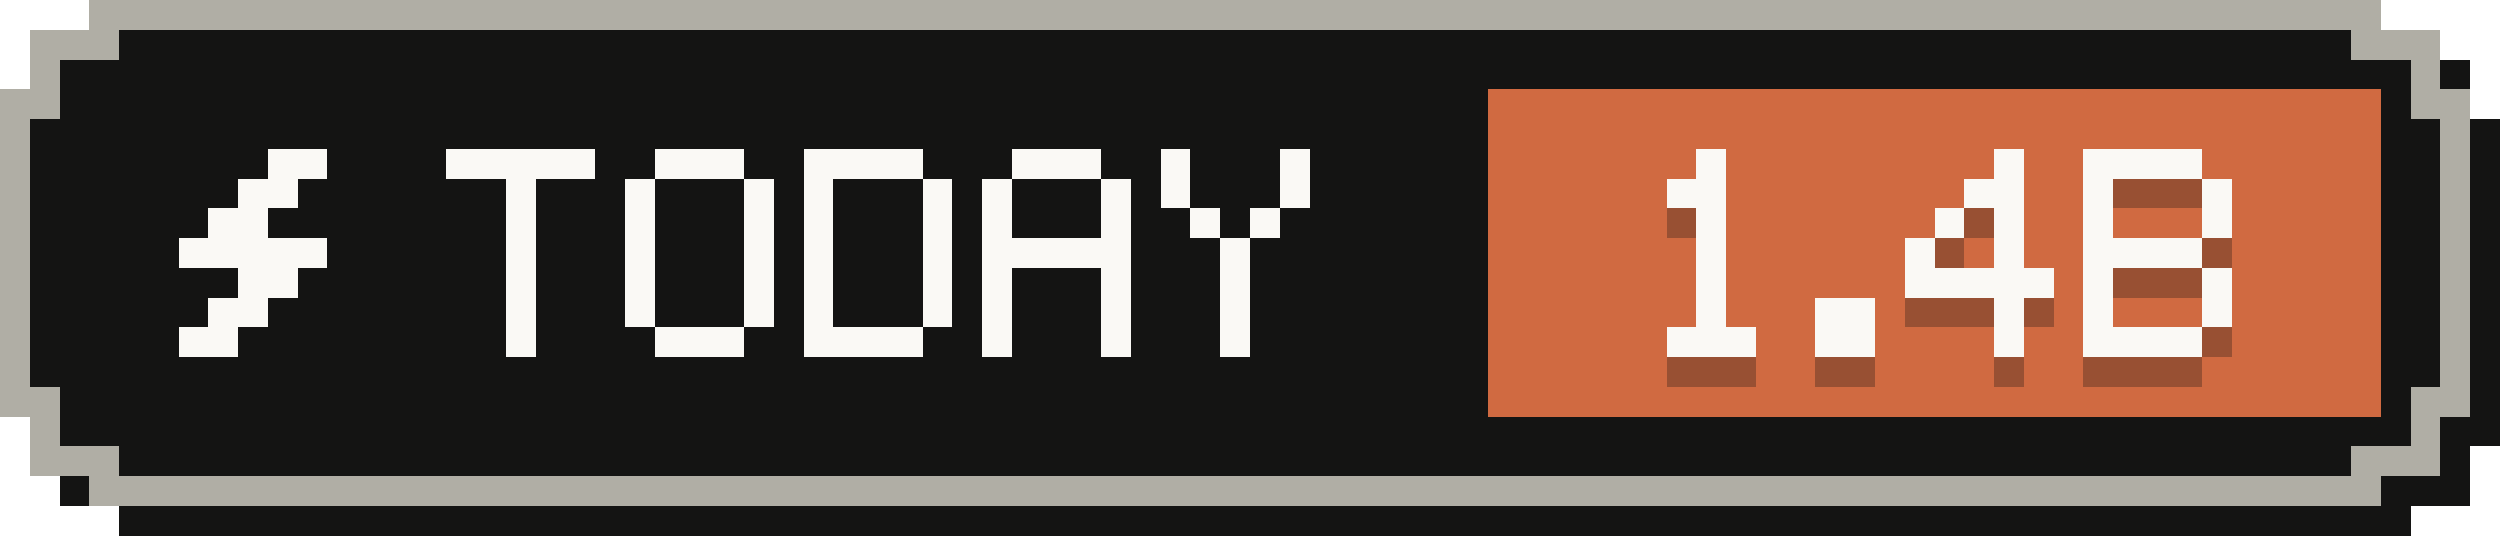
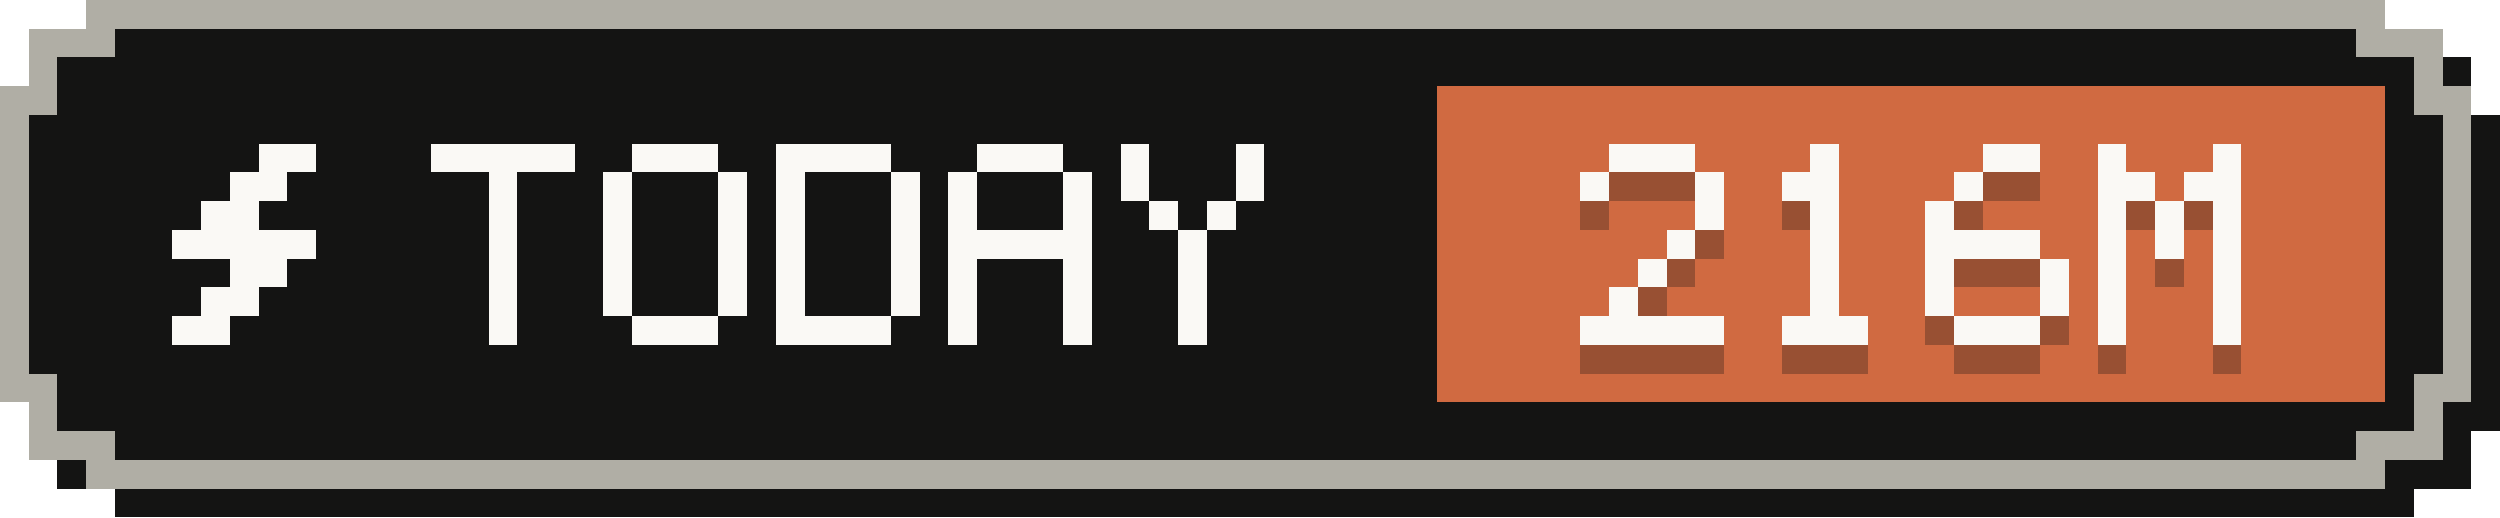
- <svg xmlns="http://www.w3.org/2000/svg" width="84" height="18" viewBox="0 0 84 18" role="img" aria-label="Tokens today: 1.4B">
+ <svg xmlns="http://www.w3.org/2000/svg" width="87" height="18" viewBox="0 0 87 18" role="img" aria-label="Tokens today: 216M">
  <g shape-rendering="crispEdges">
-     <path fill="#141413" d="M4,1 H81 V2 H83 V4 H84 V15 H83 V17 H81 V18 H4 V17 H2 V15 H1 V4 H2 V2 H4 Z" />
-     <path fill="#b0aea5" d="M3,0 H80 V1 H82 V3 H83 V14 H82 V16 H80 V17 H3 V16 H1 V14 H0 V3 H1 V1 H3 Z" />
-     <path fill="#141413" d="M4,1 H79 V2 H81 V4 H82 V13 H81 V15 H79 V16 H4 V15 H2 V13 H1 V4 H2 V2 H4 Z" />
-     <rect fill="#d06a41" x="50" y="3" width="30" height="11" />
+     <path fill="#141413" d="M4,1 H84 V2 H86 V4 H87 V15 H86 V17 H84 V18 H4 V17 H2 V15 H1 V4 H2 V2 H4 Z" />
+     <path fill="#b0aea5" d="M3,0 H83 V1 H85 V3 H86 V14 H85 V16 H83 V17 H3 V16 H1 V14 H0 V3 H1 V1 H3 Z" />
+     <path fill="#141413" d="M4,1 H82 V2 H84 V4 H85 V13 H84 V15 H82 V16 H4 V15 H2 V13 H1 V4 H2 V2 H4 Z" />
+     <rect fill="#d06a41" x="50" y="3" width="33" height="11" />
    <g fill="#faf9f5">
      <rect x="9" y="5" width="2" height="1" />
      <rect x="8" y="6" width="2" height="1" />
      <rect x="7" y="7" width="2" height="1" />
      <rect x="6" y="8" width="5" height="1" />
      <rect x="8" y="9" width="2" height="1" />
      <rect x="7" y="10" width="2" height="1" />
      <rect x="6" y="11" width="2" height="1" />
    </g>
    <g fill="#faf9f5">
      <rect x="15" y="5" width="5" height="1" />
      <rect x="17" y="6" width="1" height="1" />
      <rect x="17" y="7" width="1" height="1" />
      <rect x="17" y="8" width="1" height="1" />
      <rect x="17" y="9" width="1" height="1" />
      <rect x="17" y="10" width="1" height="1" />
      <rect x="17" y="11" width="1" height="1" />
      <rect x="22" y="5" width="3" height="1" />
      <rect x="21" y="6" width="1" height="1" />
      <rect x="25" y="6" width="1" height="1" />
      <rect x="21" y="7" width="1" height="1" />
      <rect x="25" y="7" width="1" height="1" />
      <rect x="21" y="8" width="1" height="1" />
      <rect x="25" y="8" width="1" height="1" />
      <rect x="21" y="9" width="1" height="1" />
      <rect x="25" y="9" width="1" height="1" />
      <rect x="21" y="10" width="1" height="1" />
      <rect x="25" y="10" width="1" height="1" />
      <rect x="22" y="11" width="3" height="1" />
      <rect x="27" y="5" width="4" height="1" />
      <rect x="27" y="6" width="1" height="1" />
      <rect x="31" y="6" width="1" height="1" />
      <rect x="27" y="7" width="1" height="1" />
      <rect x="31" y="7" width="1" height="1" />
      <rect x="27" y="8" width="1" height="1" />
      <rect x="31" y="8" width="1" height="1" />
      <rect x="27" y="9" width="1" height="1" />
      <rect x="31" y="9" width="1" height="1" />
      <rect x="27" y="10" width="1" height="1" />
      <rect x="31" y="10" width="1" height="1" />
      <rect x="27" y="11" width="4" height="1" />
      <rect x="34" y="5" width="3" height="1" />
      <rect x="33" y="6" width="1" height="1" />
      <rect x="37" y="6" width="1" height="1" />
      <rect x="33" y="7" width="1" height="1" />
      <rect x="37" y="7" width="1" height="1" />
      <rect x="33" y="8" width="5" height="1" />
      <rect x="33" y="9" width="1" height="1" />
      <rect x="37" y="9" width="1" height="1" />
      <rect x="33" y="10" width="1" height="1" />
      <rect x="37" y="10" width="1" height="1" />
      <rect x="33" y="11" width="1" height="1" />
      <rect x="37" y="11" width="1" height="1" />
      <rect x="39" y="5" width="1" height="1" />
      <rect x="43" y="5" width="1" height="1" />
      <rect x="39" y="6" width="1" height="1" />
      <rect x="43" y="6" width="1" height="1" />
      <rect x="40" y="7" width="1" height="1" />
      <rect x="42" y="7" width="1" height="1" />
      <rect x="41" y="8" width="1" height="1" />
      <rect x="41" y="9" width="1" height="1" />
      <rect x="41" y="10" width="1" height="1" />
      <rect x="41" y="11" width="1" height="1" />
    </g>
    <g fill="#141413" fill-opacity=".3">
-       <rect x="57" y="6" width="1" height="1" />
-       <rect x="56" y="7" width="2" height="1" />
-       <rect x="57" y="8" width="1" height="1" />
-       <rect x="57" y="9" width="1" height="1" />
+       <rect x="56" y="6" width="3" height="1" />
+       <rect x="55" y="7" width="1" height="1" />
+       <rect x="59" y="7" width="1" height="1" />
+       <rect x="59" y="8" width="1" height="1" />
+       <rect x="58" y="9" width="1" height="1" />
      <rect x="57" y="10" width="1" height="1" />
-       <rect x="57" y="11" width="1" height="1" />
-       <rect x="56" y="12" width="3" height="1" />
-       <rect x="61" y="11" width="2" height="1" />
-       <rect x="61" y="12" width="2" height="1" />
-       <rect x="67" y="6" width="1" height="1" />
-       <rect x="66" y="7" width="2" height="1" />
-       <rect x="65" y="8" width="1" height="1" />
+       <rect x="56" y="11" width="1" height="1" />
+       <rect x="55" y="12" width="5" height="1" />
+       <rect x="63" y="6" width="1" height="1" />
+       <rect x="62" y="7" width="2" height="1" />
+       <rect x="63" y="8" width="1" height="1" />
+       <rect x="63" y="9" width="1" height="1" />
+       <rect x="63" y="10" width="1" height="1" />
+       <rect x="63" y="11" width="1" height="1" />
+       <rect x="62" y="12" width="3" height="1" />
+       <rect x="69" y="6" width="2" height="1" />
+       <rect x="68" y="7" width="1" height="1" />
      <rect x="67" y="8" width="1" height="1" />
-       <rect x="64" y="9" width="1" height="1" />
-       <rect x="67" y="9" width="1" height="1" />
-       <rect x="64" y="10" width="5" height="1" />
+       <rect x="67" y="9" width="4" height="1" />
+       <rect x="67" y="10" width="1" height="1" />
+       <rect x="71" y="10" width="1" height="1" />
      <rect x="67" y="11" width="1" height="1" />
-       <rect x="67" y="12" width="1" height="1" />
-       <rect x="70" y="6" width="4" height="1" />
-       <rect x="70" y="7" width="1" height="1" />
-       <rect x="74" y="7" width="1" height="1" />
-       <rect x="70" y="8" width="1" height="1" />
-       <rect x="74" y="8" width="1" height="1" />
-       <rect x="70" y="9" width="4" height="1" />
-       <rect x="70" y="10" width="1" height="1" />
-       <rect x="74" y="10" width="1" height="1" />
-       <rect x="70" y="11" width="1" height="1" />
-       <rect x="74" y="11" width="1" height="1" />
-       <rect x="70" y="12" width="4" height="1" />
+       <rect x="71" y="11" width="1" height="1" />
+       <rect x="68" y="12" width="3" height="1" />
+       <rect x="73" y="6" width="1" height="1" />
+       <rect x="77" y="6" width="1" height="1" />
+       <rect x="73" y="7" width="2" height="1" />
+       <rect x="76" y="7" width="2" height="1" />
+       <rect x="73" y="8" width="1" height="1" />
+       <rect x="75" y="8" width="1" height="1" />
+       <rect x="77" y="8" width="1" height="1" />
+       <rect x="73" y="9" width="1" height="1" />
+       <rect x="75" y="9" width="1" height="1" />
+       <rect x="77" y="9" width="1" height="1" />
+       <rect x="73" y="10" width="1" height="1" />
+       <rect x="77" y="10" width="1" height="1" />
+       <rect x="73" y="11" width="1" height="1" />
+       <rect x="77" y="11" width="1" height="1" />
+       <rect x="73" y="12" width="1" height="1" />
+       <rect x="77" y="12" width="1" height="1" />
    </g>
    <g fill="#faf9f5">
-       <rect x="57" y="5" width="1" height="1" />
-       <rect x="56" y="6" width="2" height="1" />
-       <rect x="57" y="7" width="1" height="1" />
-       <rect x="57" y="8" width="1" height="1" />
+       <rect x="56" y="5" width="3" height="1" />
+       <rect x="55" y="6" width="1" height="1" />
+       <rect x="59" y="6" width="1" height="1" />
+       <rect x="59" y="7" width="1" height="1" />
+       <rect x="58" y="8" width="1" height="1" />
      <rect x="57" y="9" width="1" height="1" />
-       <rect x="57" y="10" width="1" height="1" />
-       <rect x="56" y="11" width="3" height="1" />
-       <rect x="61" y="10" width="2" height="1" />
-       <rect x="61" y="11" width="2" height="1" />
-       <rect x="67" y="5" width="1" height="1" />
-       <rect x="66" y="6" width="2" height="1" />
-       <rect x="65" y="7" width="1" height="1" />
+       <rect x="56" y="10" width="1" height="1" />
+       <rect x="55" y="11" width="5" height="1" />
+       <rect x="63" y="5" width="1" height="1" />
+       <rect x="62" y="6" width="2" height="1" />
+       <rect x="63" y="7" width="1" height="1" />
+       <rect x="63" y="8" width="1" height="1" />
+       <rect x="63" y="9" width="1" height="1" />
+       <rect x="63" y="10" width="1" height="1" />
+       <rect x="62" y="11" width="3" height="1" />
+       <rect x="69" y="5" width="2" height="1" />
+       <rect x="68" y="6" width="1" height="1" />
      <rect x="67" y="7" width="1" height="1" />
-       <rect x="64" y="8" width="1" height="1" />
-       <rect x="67" y="8" width="1" height="1" />
-       <rect x="64" y="9" width="5" height="1" />
+       <rect x="67" y="8" width="4" height="1" />
+       <rect x="67" y="9" width="1" height="1" />
+       <rect x="71" y="9" width="1" height="1" />
      <rect x="67" y="10" width="1" height="1" />
-       <rect x="67" y="11" width="1" height="1" />
-       <rect x="70" y="5" width="4" height="1" />
-       <rect x="70" y="6" width="1" height="1" />
-       <rect x="74" y="6" width="1" height="1" />
-       <rect x="70" y="7" width="1" height="1" />
-       <rect x="74" y="7" width="1" height="1" />
-       <rect x="70" y="8" width="4" height="1" />
-       <rect x="70" y="9" width="1" height="1" />
-       <rect x="74" y="9" width="1" height="1" />
-       <rect x="70" y="10" width="1" height="1" />
-       <rect x="74" y="10" width="1" height="1" />
-       <rect x="70" y="11" width="4" height="1" />
+       <rect x="71" y="10" width="1" height="1" />
+       <rect x="68" y="11" width="3" height="1" />
+       <rect x="73" y="5" width="1" height="1" />
+       <rect x="77" y="5" width="1" height="1" />
+       <rect x="73" y="6" width="2" height="1" />
+       <rect x="76" y="6" width="2" height="1" />
+       <rect x="73" y="7" width="1" height="1" />
+       <rect x="75" y="7" width="1" height="1" />
+       <rect x="77" y="7" width="1" height="1" />
+       <rect x="73" y="8" width="1" height="1" />
+       <rect x="75" y="8" width="1" height="1" />
+       <rect x="77" y="8" width="1" height="1" />
+       <rect x="73" y="9" width="1" height="1" />
+       <rect x="77" y="9" width="1" height="1" />
+       <rect x="73" y="10" width="1" height="1" />
+       <rect x="77" y="10" width="1" height="1" />
+       <rect x="73" y="11" width="1" height="1" />
+       <rect x="77" y="11" width="1" height="1" />
    </g>
  </g>
</svg>
